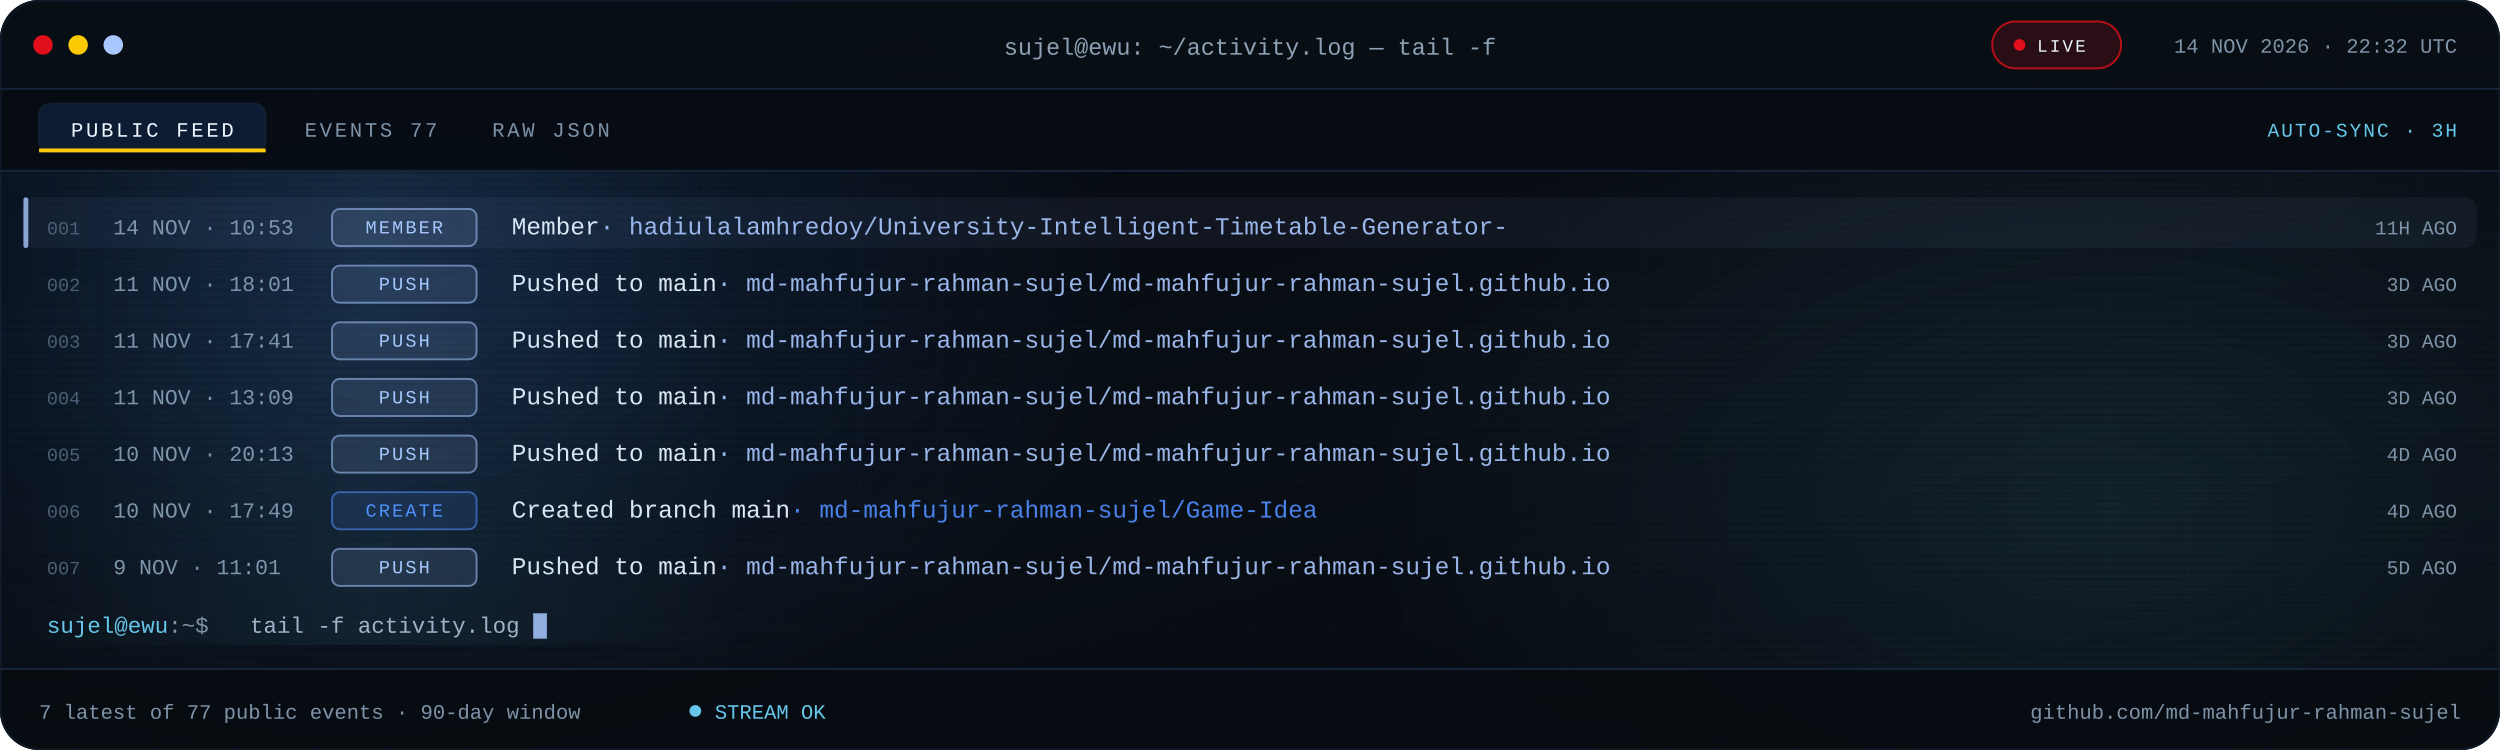
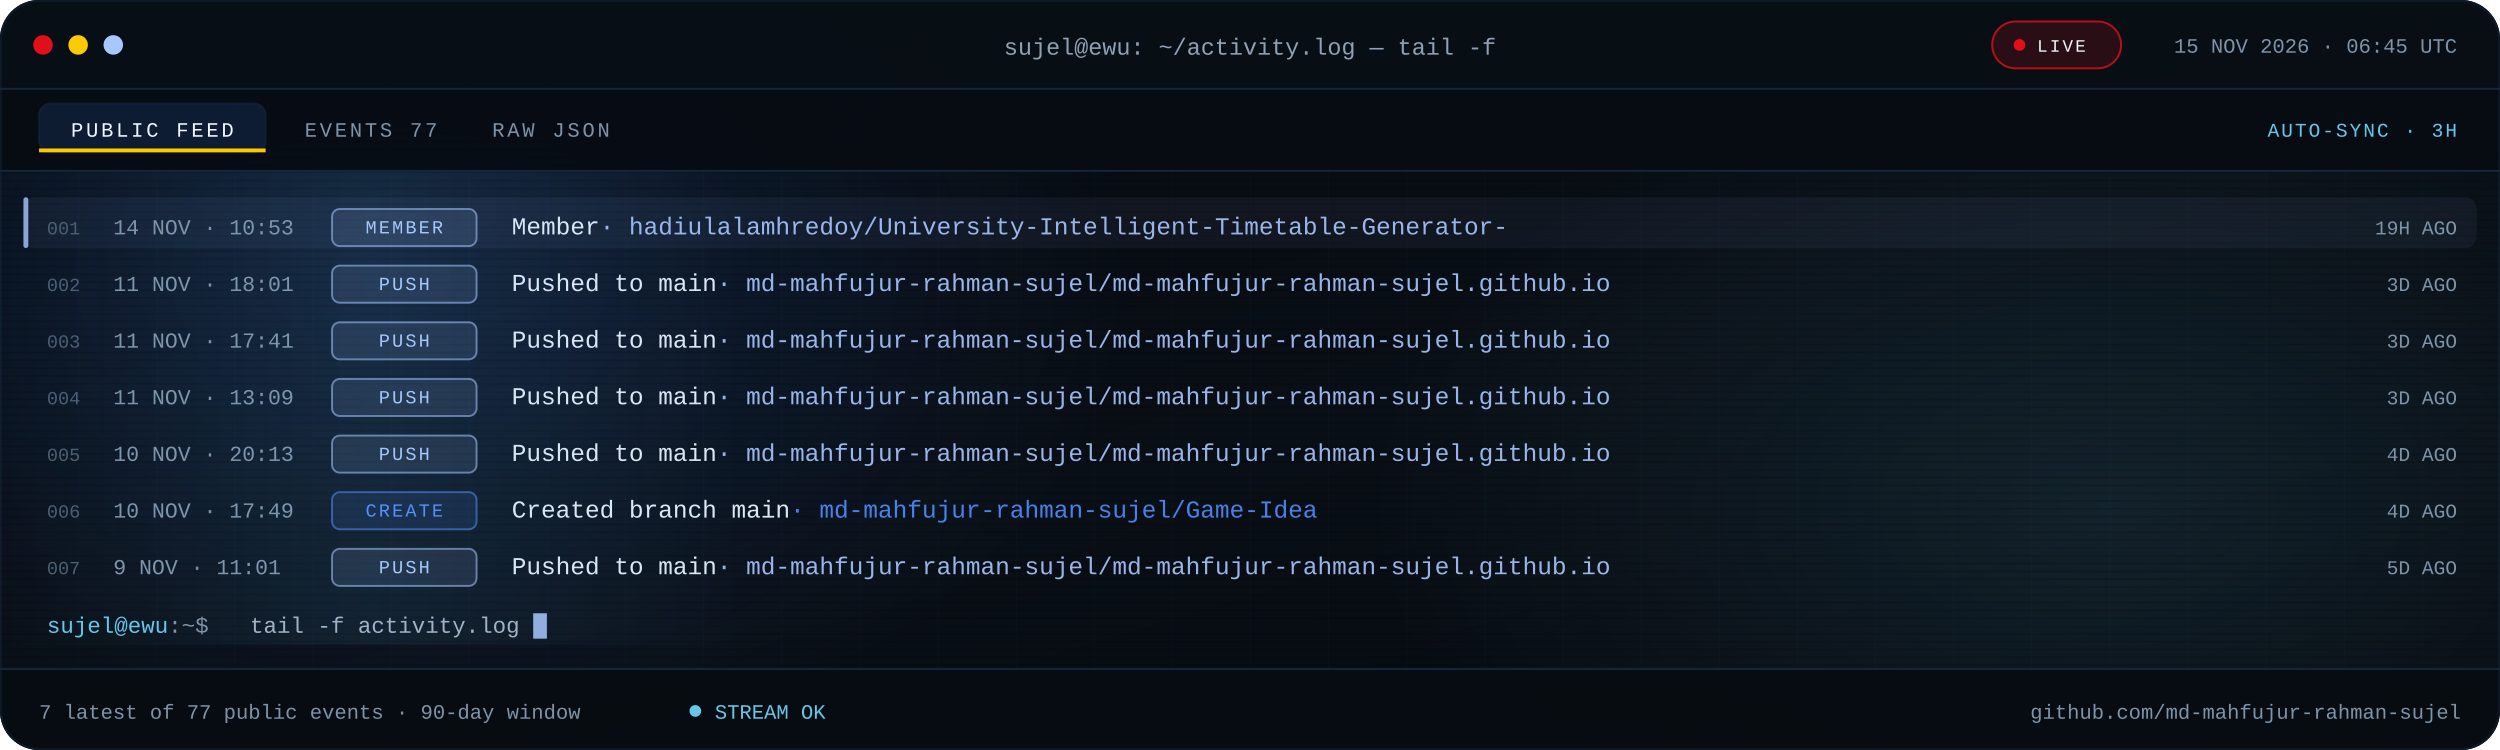
<svg xmlns="http://www.w3.org/2000/svg" viewBox="0 0 1280 384" role="img" aria-label="Recent public GitHub activity for md-mahfujur-rahman-sujel">
  <defs>
    <linearGradient id="bg" x1="0" y1="0" x2="1" y2="1">
      <stop offset="0" stop-color="#05080D" />
      <stop offset=".55" stop-color="#090F16" />
      <stop offset="1" stop-color="#05080D" />
    </linearGradient>
    <linearGradient id="scanline" x1="0" x2="1">
      <stop offset="0" stop-color="#67C7EB" stop-opacity="0" />
      <stop offset=".5" stop-color="#67C7EB" stop-opacity=".08" />
      <stop offset="1" stop-color="#67C7EB" stop-opacity="0" />
    </linearGradient>
    <radialGradient id="bloomBlue">
      <stop offset="0" stop-color="#3B82F6" stop-opacity=".18" />
      <stop offset="1" stop-color="#3B82F6" stop-opacity="0" />
    </radialGradient>
    <radialGradient id="bloomCyan">
      <stop offset="0" stop-color="#67C7EB" stop-opacity=".12" />
      <stop offset="1" stop-color="#67C7EB" stop-opacity="0" />
    </radialGradient>
    <pattern id="grid" width="40" height="40" patternUnits="userSpaceOnUse">
      <path d="M40 0H0V40" fill="none" stroke="#16263A" stroke-opacity=".14" />
    </pattern>
    <pattern id="scan" width="6" height="4" patternUnits="userSpaceOnUse">
      <rect width="6" height="1" fill="#000000" opacity=".14" />
    </pattern>
    <clipPath id="win">
      <rect width="1280" height="384" rx="20" />
    </clipPath>
    <clipPath id="body">
      <rect x="0" y="88.0" width="1280" height="254.0" />
    </clipPath>
    <style>
.s{font-family:'Segoe UI',system-ui,-apple-system,Roboto,Helvetica,Arial,sans-serif}
.m{font-family:ui-monospace,SFMono-Regular,Menlo,Consolas,'Liberation Mono',monospace}
.pulse{animation:pulse 2.2s ease-in-out infinite}
@keyframes pulse{50%{opacity:.25}}
.blink{animation:blink 1.1s steps(1) infinite}
@keyframes blink{50%{opacity:0}}
.rise{animation:rise .55s cubic-bezier(.2,.7,.2,1) both}
@keyframes rise{from{opacity:0;transform:translateY(7px)}}
.sweep{animation:sweep 7.5s linear infinite}
@keyframes sweep{from{transform:translateX(-380px)}to{transform:translateX(1320px)}}
@media (prefers-reduced-motion:reduce){.pulse,.blink,.rise,.sweep{animation:none!important}}
</style>
  </defs>
  <g clip-path="url(#win)">
    <rect width="1280" height="384" fill="url(#bg)" />
    <rect width="1280" height="384" fill="url(#grid)" />
    <ellipse cx="200" cy="140" rx="380" ry="260" fill="url(#bloomBlue)" />
    <ellipse cx="1080" cy="260" rx="380" ry="230" fill="url(#bloomCyan)" />
    <rect width="1280" height="384" fill="url(#scan)" />
    <rect width="1280" height="46" fill="#080E15" fill-opacity=".94" />
    <rect y="45" width="1280" height="1" fill="#16263A" />
    <circle cx="22" cy="23" r="5" fill="#E10F19" />
    <circle cx="40" cy="23" r="5" fill="#FBCA03" />
    <circle cx="58" cy="23" r="5" fill="#A9C7FF" />
    <text class="m" x="640" y="28" text-anchor="middle" font-size="12" fill="#8EA1B5">sujel@ewu: ~/activity.log — tail -f</text>
    <rect x="1020" y="11" width="66" height="24" rx="12" fill="#E10F19" fill-opacity=".16" stroke="#E10F19" stroke-opacity=".8" />
    <circle class="pulse" cx="1034" cy="23" r="3" fill="#E10F19" />
    <text class="m" x="1043" y="26.5" font-size="9" letter-spacing="1.1" fill="#EEF6FF">LIVE</text>
-     <text class="m" x="1258" y="27" text-anchor="end" font-size="10.5" fill="#7E93A8">14 NOV 2026 · 22:32 UTC</text>
+     <text class="m" x="1258" y="27" text-anchor="end" font-size="10.5" fill="#7E93A8">15 NOV 2026 · 06:45 UTC</text>
    <rect y="46" width="1280" height="42" fill="#070C12" fill-opacity=".9" />
    <rect y="87" width="1280" height="1" fill="#16263A" />
    <rect x="20" y="53" width="116" height="25" rx="6" fill="#3B82F6" fill-opacity=".14" stroke="#16263A" stroke-opacity=".65" />
    <rect x="20" y="76" width="116" height="2" fill="#FBCA03" />
    <text class="m" x="78" y="70" text-anchor="middle" font-size="10.5" letter-spacing="1.4" fill="#EEF6FF">PUBLIC FEED</text>
    <text class="m" x="156" y="70" font-size="10.5" letter-spacing="1.4" fill="#7E93A8">EVENTS 77</text>
    <text class="m" x="252" y="70" font-size="10.5" letter-spacing="1.4" fill="#7E93A8">RAW JSON</text>
    <text class="m" x="1258" y="70" text-anchor="end" font-size="10" letter-spacing="1" fill="#67C7EB">AUTO-SYNC · 3H</text>
    <g clip-path="url(#body)">
      <g class="rise" style="animation-delay:0.00s">
        <rect x="12" y="101.0" width="1256" height="26" rx="6" fill="#A9C7FF" fill-opacity=".055" />
        <rect x="12" y="101.0" width="2.5" height="26" rx="1.2" fill="#A9C7FF" fill-opacity=".8" />
        <text class="m" x="24" y="120.0" font-size="9.5" fill="#4B5E72">001</text>
        <text class="m" x="58" y="120.0" font-size="11" fill="#7E93A8">14 NOV · 10:53</text>
        <rect x="170" y="107.0" width="74" height="19" rx="4" fill="#A9C7FF" fill-opacity=".12" stroke="#A9C7FF" stroke-opacity=".55" />
        <text class="m" x="207.0" y="119.5" text-anchor="middle" font-size="9.5" letter-spacing="1.1" fill="#A9C7FF">MEMBER</text>
        <text class="m" x="262" y="120.0" font-size="12.5" fill="#DCE8F5">Member<tspan fill="#A9C7FF" fill-opacity=".9">  ·  hadiulalamhredoy/University-Intelligent-Timetable-Generator-</tspan>
        </text>
-         <text class="m" x="1258" y="120.0" text-anchor="end" font-size="10" fill="#7E93A8">11H AGO</text>
+         <text class="m" x="1258" y="120.0" text-anchor="end" font-size="10" fill="#7E93A8">19H AGO</text>
      </g>
      <g class="rise" style="animation-delay:0.07s">
        <text class="m" x="24" y="149.0" font-size="9.5" fill="#4B5E72">002</text>
        <text class="m" x="58" y="149.0" font-size="11" fill="#7E93A8">11 NOV · 18:01</text>
        <rect x="170" y="136.0" width="74" height="19" rx="4" fill="#A9C7FF" fill-opacity=".12" stroke="#A9C7FF" stroke-opacity=".55" />
        <text class="m" x="207.0" y="148.5" text-anchor="middle" font-size="9.5" letter-spacing="1.1" fill="#A9C7FF">PUSH</text>
        <text class="m" x="262" y="149.0" font-size="12.5" fill="#DCE8F5">Pushed to main<tspan fill="#A9C7FF" fill-opacity=".9">  ·  md-mahfujur-rahman-sujel/md-mahfujur-rahman-sujel.github.io</tspan>
        </text>
        <text class="m" x="1258" y="149.0" text-anchor="end" font-size="10" fill="#7E93A8">3D AGO</text>
      </g>
      <g class="rise" style="animation-delay:0.14s">
        <text class="m" x="24" y="178.0" font-size="9.5" fill="#4B5E72">003</text>
        <text class="m" x="58" y="178.0" font-size="11" fill="#7E93A8">11 NOV · 17:41</text>
        <rect x="170" y="165.0" width="74" height="19" rx="4" fill="#A9C7FF" fill-opacity=".12" stroke="#A9C7FF" stroke-opacity=".55" />
        <text class="m" x="207.0" y="177.5" text-anchor="middle" font-size="9.5" letter-spacing="1.1" fill="#A9C7FF">PUSH</text>
        <text class="m" x="262" y="178.0" font-size="12.5" fill="#DCE8F5">Pushed to main<tspan fill="#A9C7FF" fill-opacity=".9">  ·  md-mahfujur-rahman-sujel/md-mahfujur-rahman-sujel.github.io</tspan>
        </text>
        <text class="m" x="1258" y="178.0" text-anchor="end" font-size="10" fill="#7E93A8">3D AGO</text>
      </g>
      <g class="rise" style="animation-delay:0.21s">
        <text class="m" x="24" y="207.0" font-size="9.5" fill="#4B5E72">004</text>
        <text class="m" x="58" y="207.0" font-size="11" fill="#7E93A8">11 NOV · 13:09</text>
        <rect x="170" y="194.0" width="74" height="19" rx="4" fill="#A9C7FF" fill-opacity=".12" stroke="#A9C7FF" stroke-opacity=".55" />
        <text class="m" x="207.0" y="206.5" text-anchor="middle" font-size="9.5" letter-spacing="1.1" fill="#A9C7FF">PUSH</text>
        <text class="m" x="262" y="207.0" font-size="12.5" fill="#DCE8F5">Pushed to main<tspan fill="#A9C7FF" fill-opacity=".9">  ·  md-mahfujur-rahman-sujel/md-mahfujur-rahman-sujel.github.io</tspan>
        </text>
        <text class="m" x="1258" y="207.0" text-anchor="end" font-size="10" fill="#7E93A8">3D AGO</text>
      </g>
      <g class="rise" style="animation-delay:0.28s">
        <text class="m" x="24" y="236.0" font-size="9.5" fill="#4B5E72">005</text>
        <text class="m" x="58" y="236.0" font-size="11" fill="#7E93A8">10 NOV · 20:13</text>
        <rect x="170" y="223.0" width="74" height="19" rx="4" fill="#A9C7FF" fill-opacity=".12" stroke="#A9C7FF" stroke-opacity=".55" />
        <text class="m" x="207.0" y="235.5" text-anchor="middle" font-size="9.5" letter-spacing="1.1" fill="#A9C7FF">PUSH</text>
        <text class="m" x="262" y="236.0" font-size="12.5" fill="#DCE8F5">Pushed to main<tspan fill="#A9C7FF" fill-opacity=".9">  ·  md-mahfujur-rahman-sujel/md-mahfujur-rahman-sujel.github.io</tspan>
        </text>
        <text class="m" x="1258" y="236.0" text-anchor="end" font-size="10" fill="#7E93A8">4D AGO</text>
      </g>
      <g class="rise" style="animation-delay:0.35s">
        <text class="m" x="24" y="265.0" font-size="9.5" fill="#4B5E72">006</text>
        <text class="m" x="58" y="265.0" font-size="11" fill="#7E93A8">10 NOV · 17:49</text>
        <rect x="170" y="252.0" width="74" height="19" rx="4" fill="#4F8DFF" fill-opacity=".12" stroke="#4F8DFF" stroke-opacity=".55" />
        <text class="m" x="207.0" y="264.5" text-anchor="middle" font-size="9.5" letter-spacing="1.1" fill="#4F8DFF">CREATE</text>
        <text class="m" x="262" y="265.0" font-size="12.5" fill="#DCE8F5">Created branch main<tspan fill="#4F8DFF" fill-opacity=".9">  ·  md-mahfujur-rahman-sujel/Game-Idea</tspan>
        </text>
        <text class="m" x="1258" y="265.0" text-anchor="end" font-size="10" fill="#7E93A8">4D AGO</text>
      </g>
      <g class="rise" style="animation-delay:0.42s">
        <text class="m" x="24" y="294.0" font-size="9.5" fill="#4B5E72">007</text>
        <text class="m" x="58" y="294.0" font-size="11" fill="#7E93A8">9 NOV · 11:01</text>
        <rect x="170" y="281.0" width="74" height="19" rx="4" fill="#A9C7FF" fill-opacity=".12" stroke="#A9C7FF" stroke-opacity=".55" />
        <text class="m" x="207.0" y="293.5" text-anchor="middle" font-size="9.5" letter-spacing="1.1" fill="#A9C7FF">PUSH</text>
        <text class="m" x="262" y="294.0" font-size="12.5" fill="#DCE8F5">Pushed to main<tspan fill="#A9C7FF" fill-opacity=".9">  ·  md-mahfujur-rahman-sujel/md-mahfujur-rahman-sujel.github.io</tspan>
        </text>
        <text class="m" x="1258" y="294.0" text-anchor="end" font-size="10" fill="#7E93A8">5D AGO</text>
      </g>
      <rect class="sweep" x="0" y="88" width="380" height="242" fill="url(#scanline)" />
    </g>
    <text class="m" x="24" y="324.0" font-size="11.5" fill="#67C7EB">sujel@ewu<tspan fill="#7E93A8">:~$</tspan>
    </text>
    <text class="m" x="128" y="324.0" font-size="11.5" fill="#9FB2C6">tail -f activity.log</text>
    <rect class="blink" x="273.0" y="314.0" width="7" height="13" fill="#A9C7FF" fill-opacity=".85" />
    <rect y="342" width="1280" height="42" fill="#070C12" fill-opacity=".94" />
    <rect y="342" width="1280" height="1" fill="#16263A" />
    <text class="m" x="20" y="368" font-size="10.5" fill="#7E93A8">7 latest of 77 public events · 90-day window</text>
    <circle class="pulse" cx="356" cy="364" r="3" fill="#67C7EB" />
    <text class="m" x="366" y="368" font-size="10.5" fill="#67C7EB">STREAM OK</text>
    <text class="m" x="1260" y="368" text-anchor="end" font-size="10.5" fill="#7E93A8">github.com/md-mahfujur-rahman-sujel</text>
  </g>
  <rect x=".5" y=".5" width="1279" height="383" rx="20" fill="none" stroke="#16263A" stroke-opacity=".45" />
</svg>
